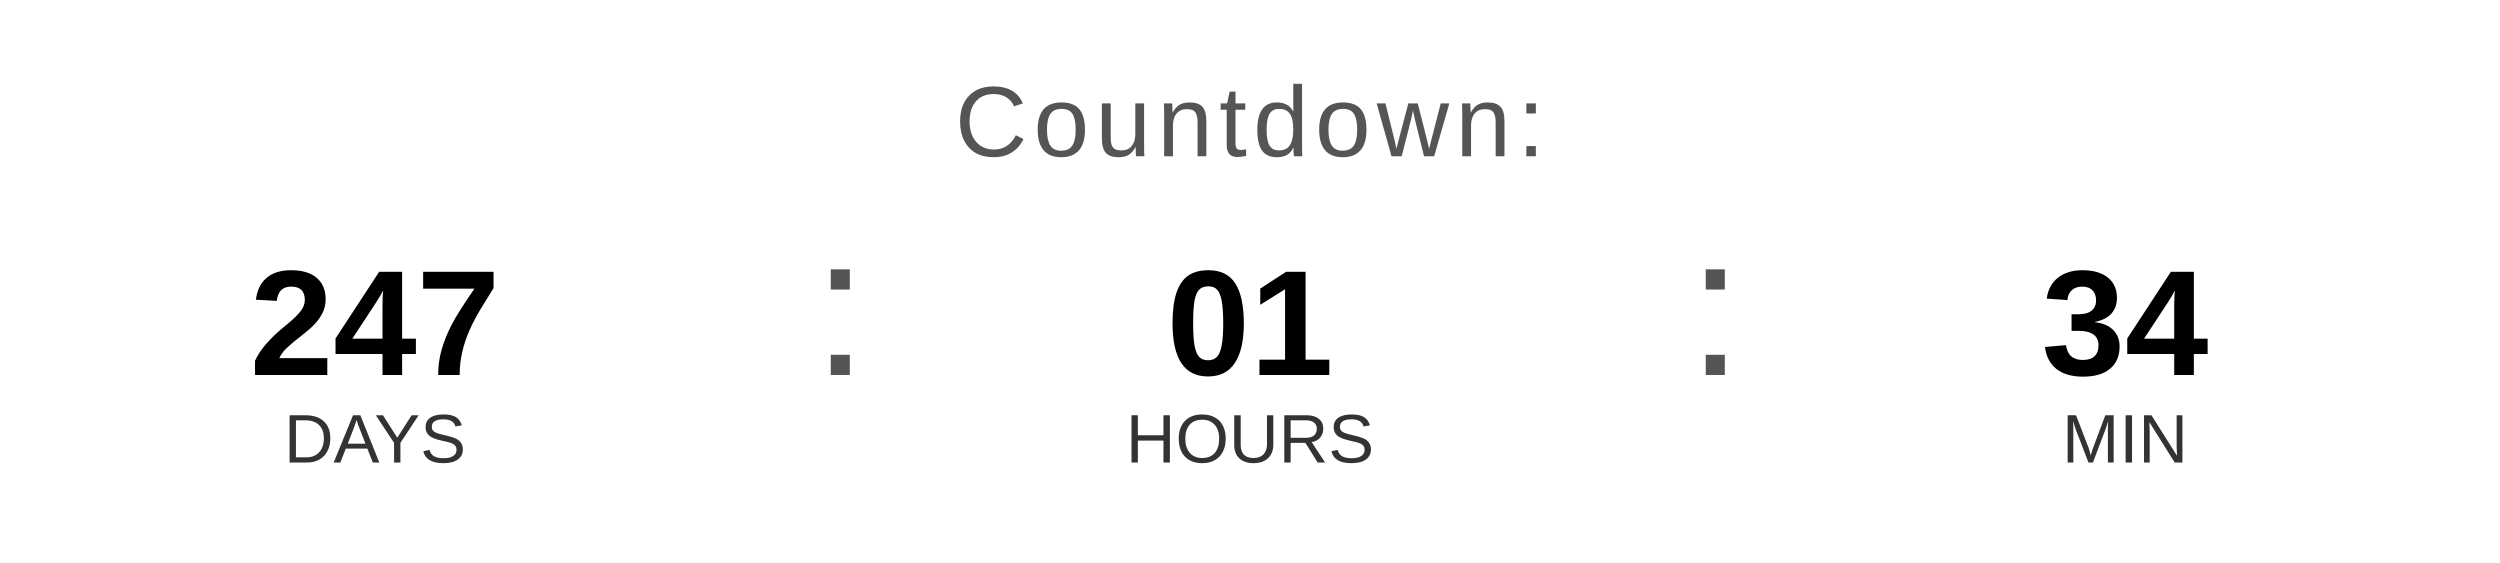
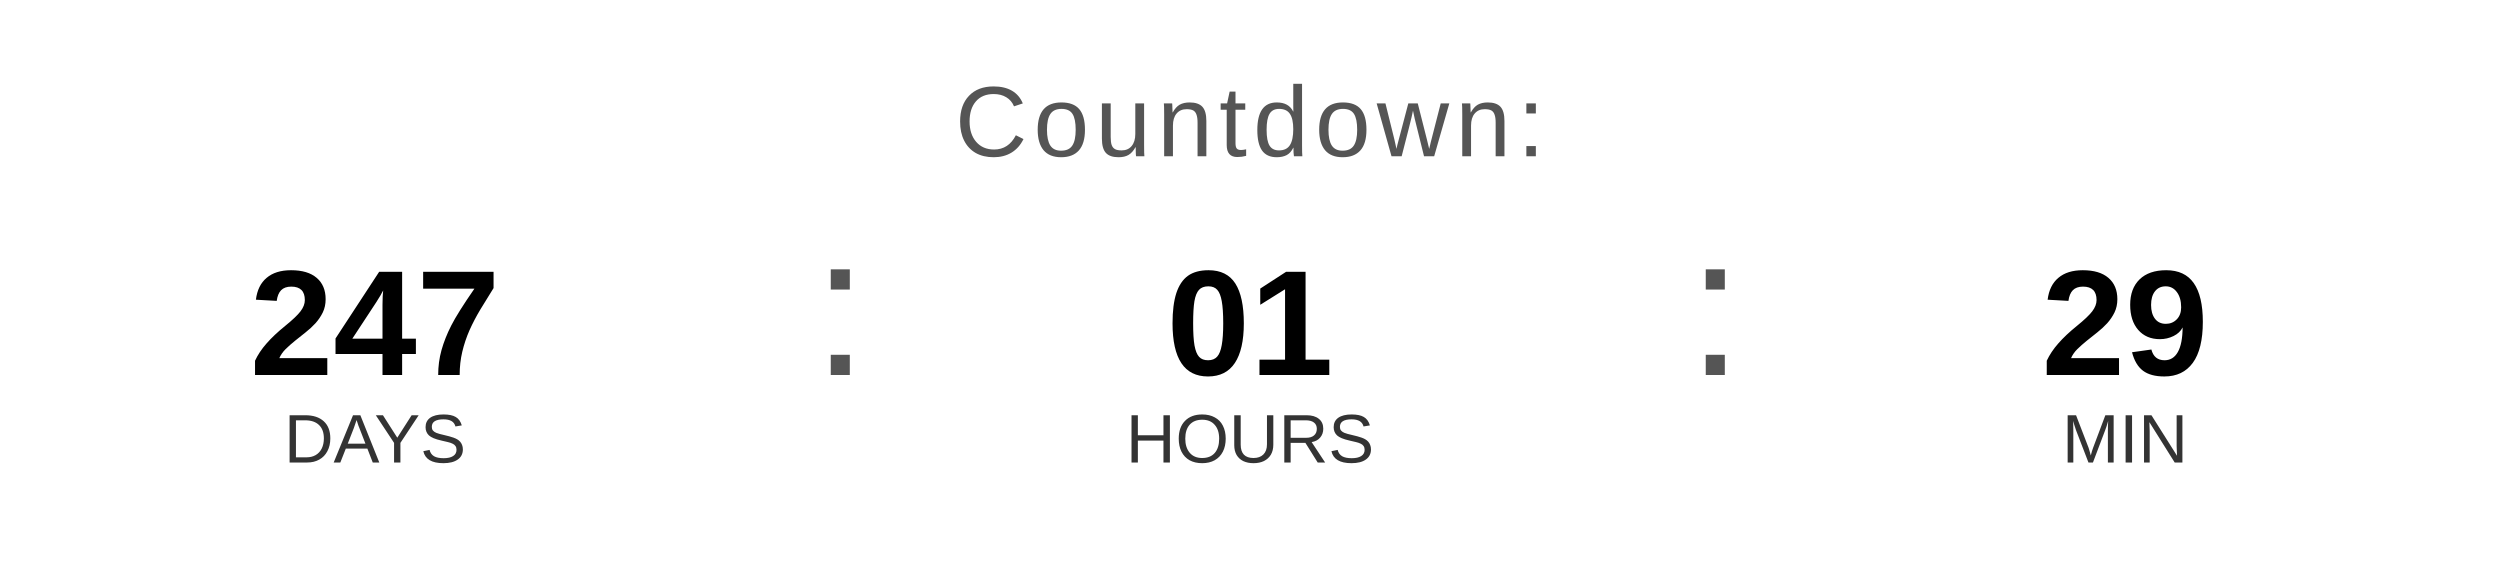
<svg xmlns="http://www.w3.org/2000/svg" width="400" height="90" viewBox="0 0 400 90">
  <text x="200" y="25" font-family="Arial, Helvetica, sans-serif" font-size="16" fill="#555555" text-anchor="middle" letter-spacing="1">
    Countdown:
  </text>
  <text x="60" y="60" font-family="Arial, Helvetica, sans-serif" font-size="24" font-weight="bold" fill="#000000" text-anchor="middle">247</text>
  <text x="60" y="74" font-family="Arial, Helvetica, sans-serif" font-size="11" fill="#333333" text-anchor="middle">DAYS</text>
  <text x="130" y="60" font-family="Arial, sans-serif" font-size="32" fill="#555555">:</text>
  <text x="200" y="60" font-family="Arial, Helvetica, sans-serif" font-size="24" font-weight="bold" fill="#000000" text-anchor="middle">01</text>
  <text x="200" y="74" font-family="Arial, Helvetica, sans-serif" font-size="11" fill="#333333" text-anchor="middle">HOURS</text>
  <text x="270" y="60" font-family="Arial, sans-serif" font-size="32" fill="#555555">:</text>
-   <text x="340" y="60" font-family="Arial, Helvetica, sans-serif" font-size="24" font-weight="bold" fill="#000000" text-anchor="middle">34</text>
+   <text x="340" y="60" font-family="Arial, Helvetica, sans-serif" font-size="24" font-weight="bold" fill="#000000" text-anchor="middle">29</text>
  <text x="340" y="74" font-family="Arial, Helvetica, sans-serif" font-size="11" fill="#333333" text-anchor="middle">MIN</text>
</svg>
